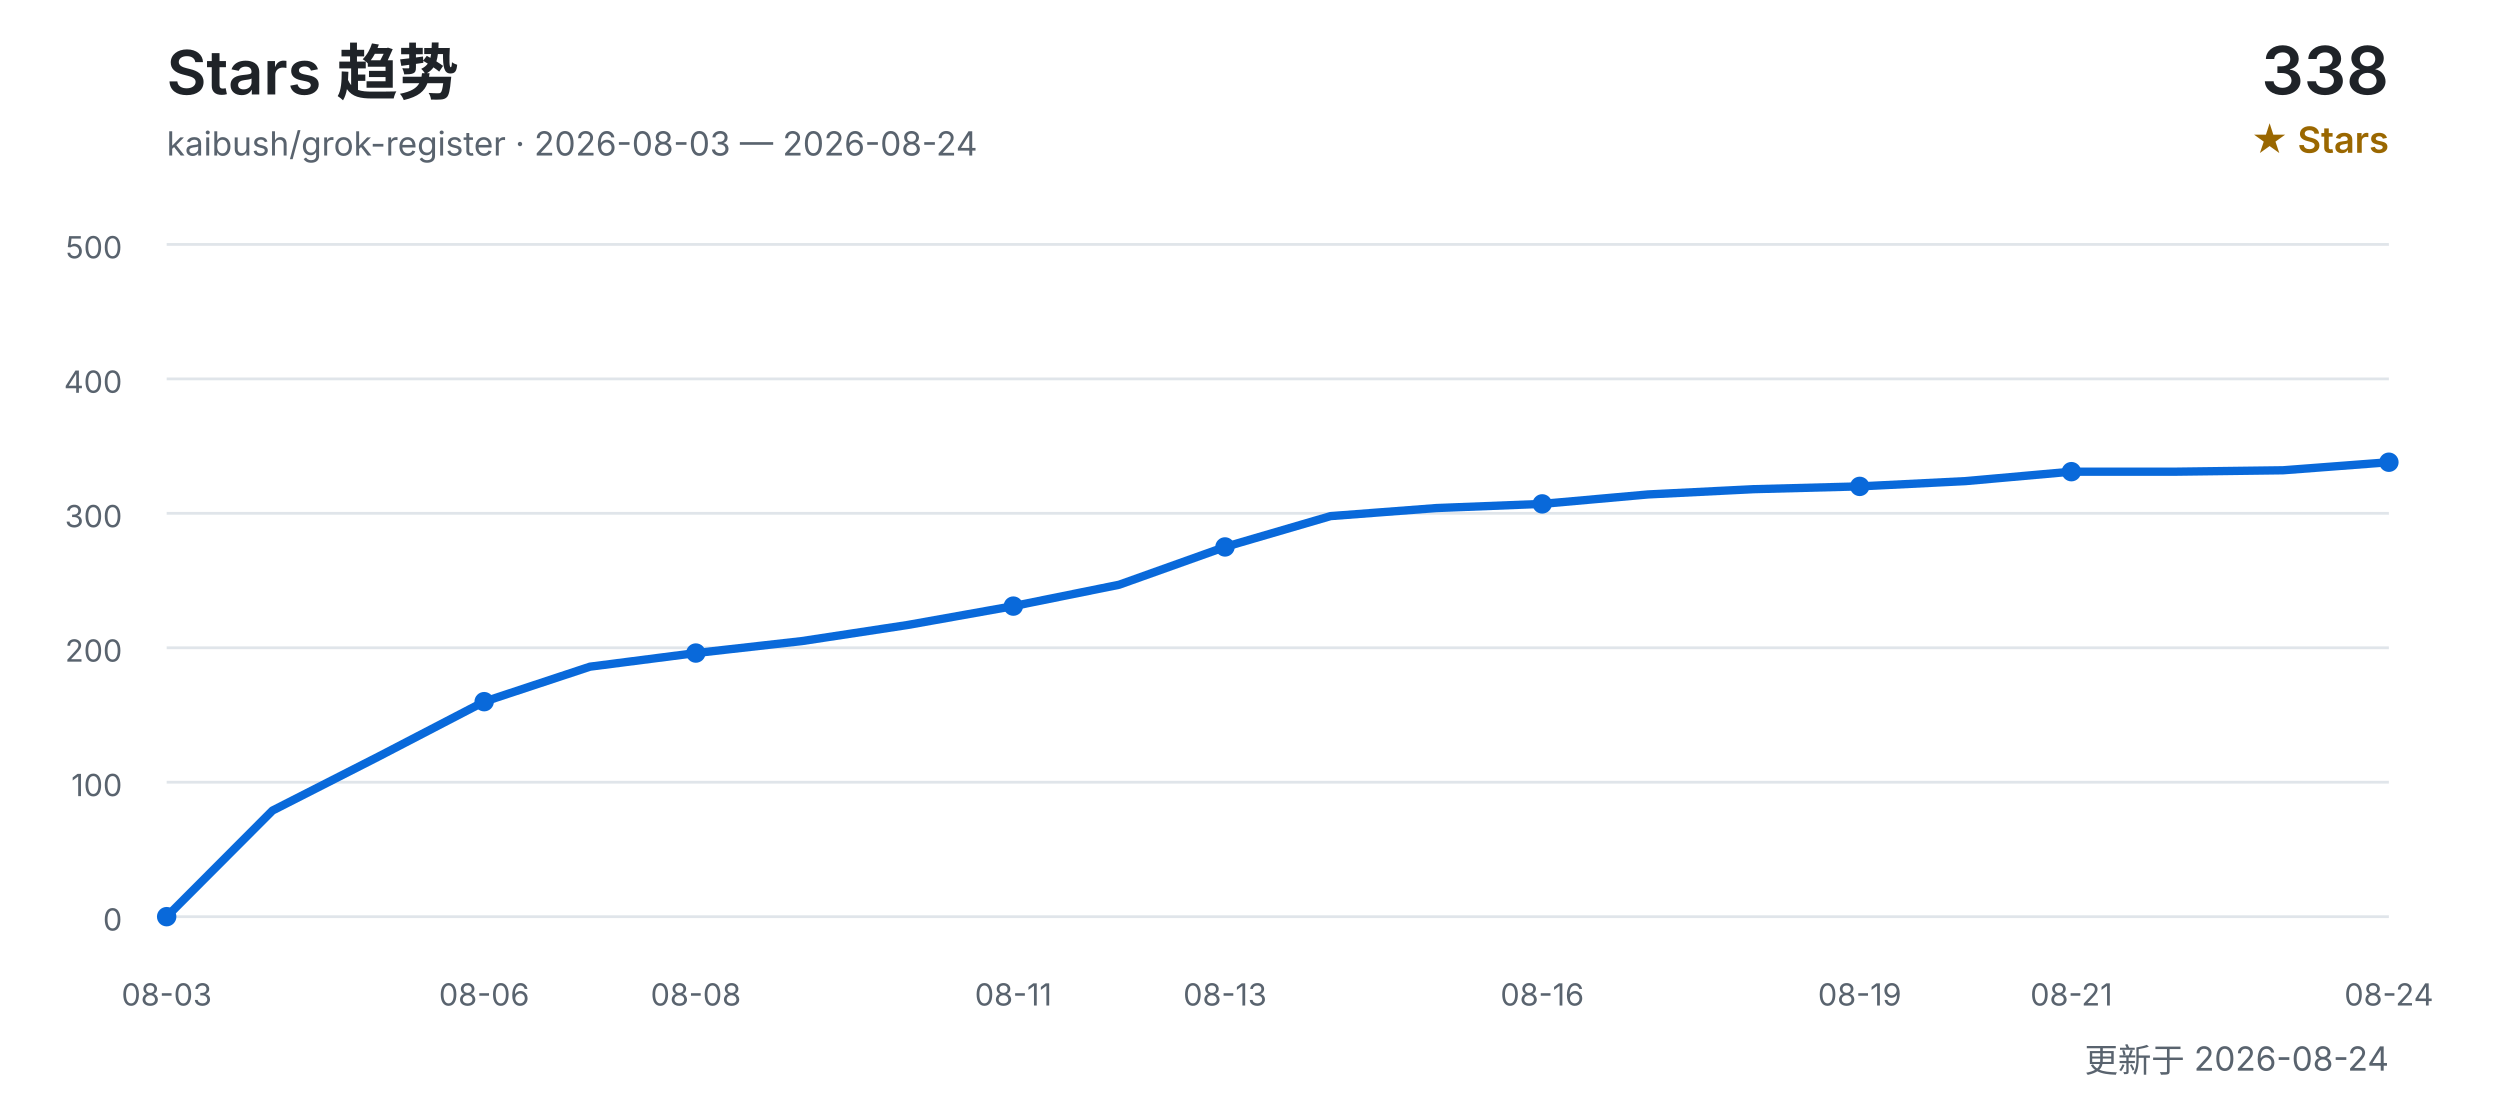
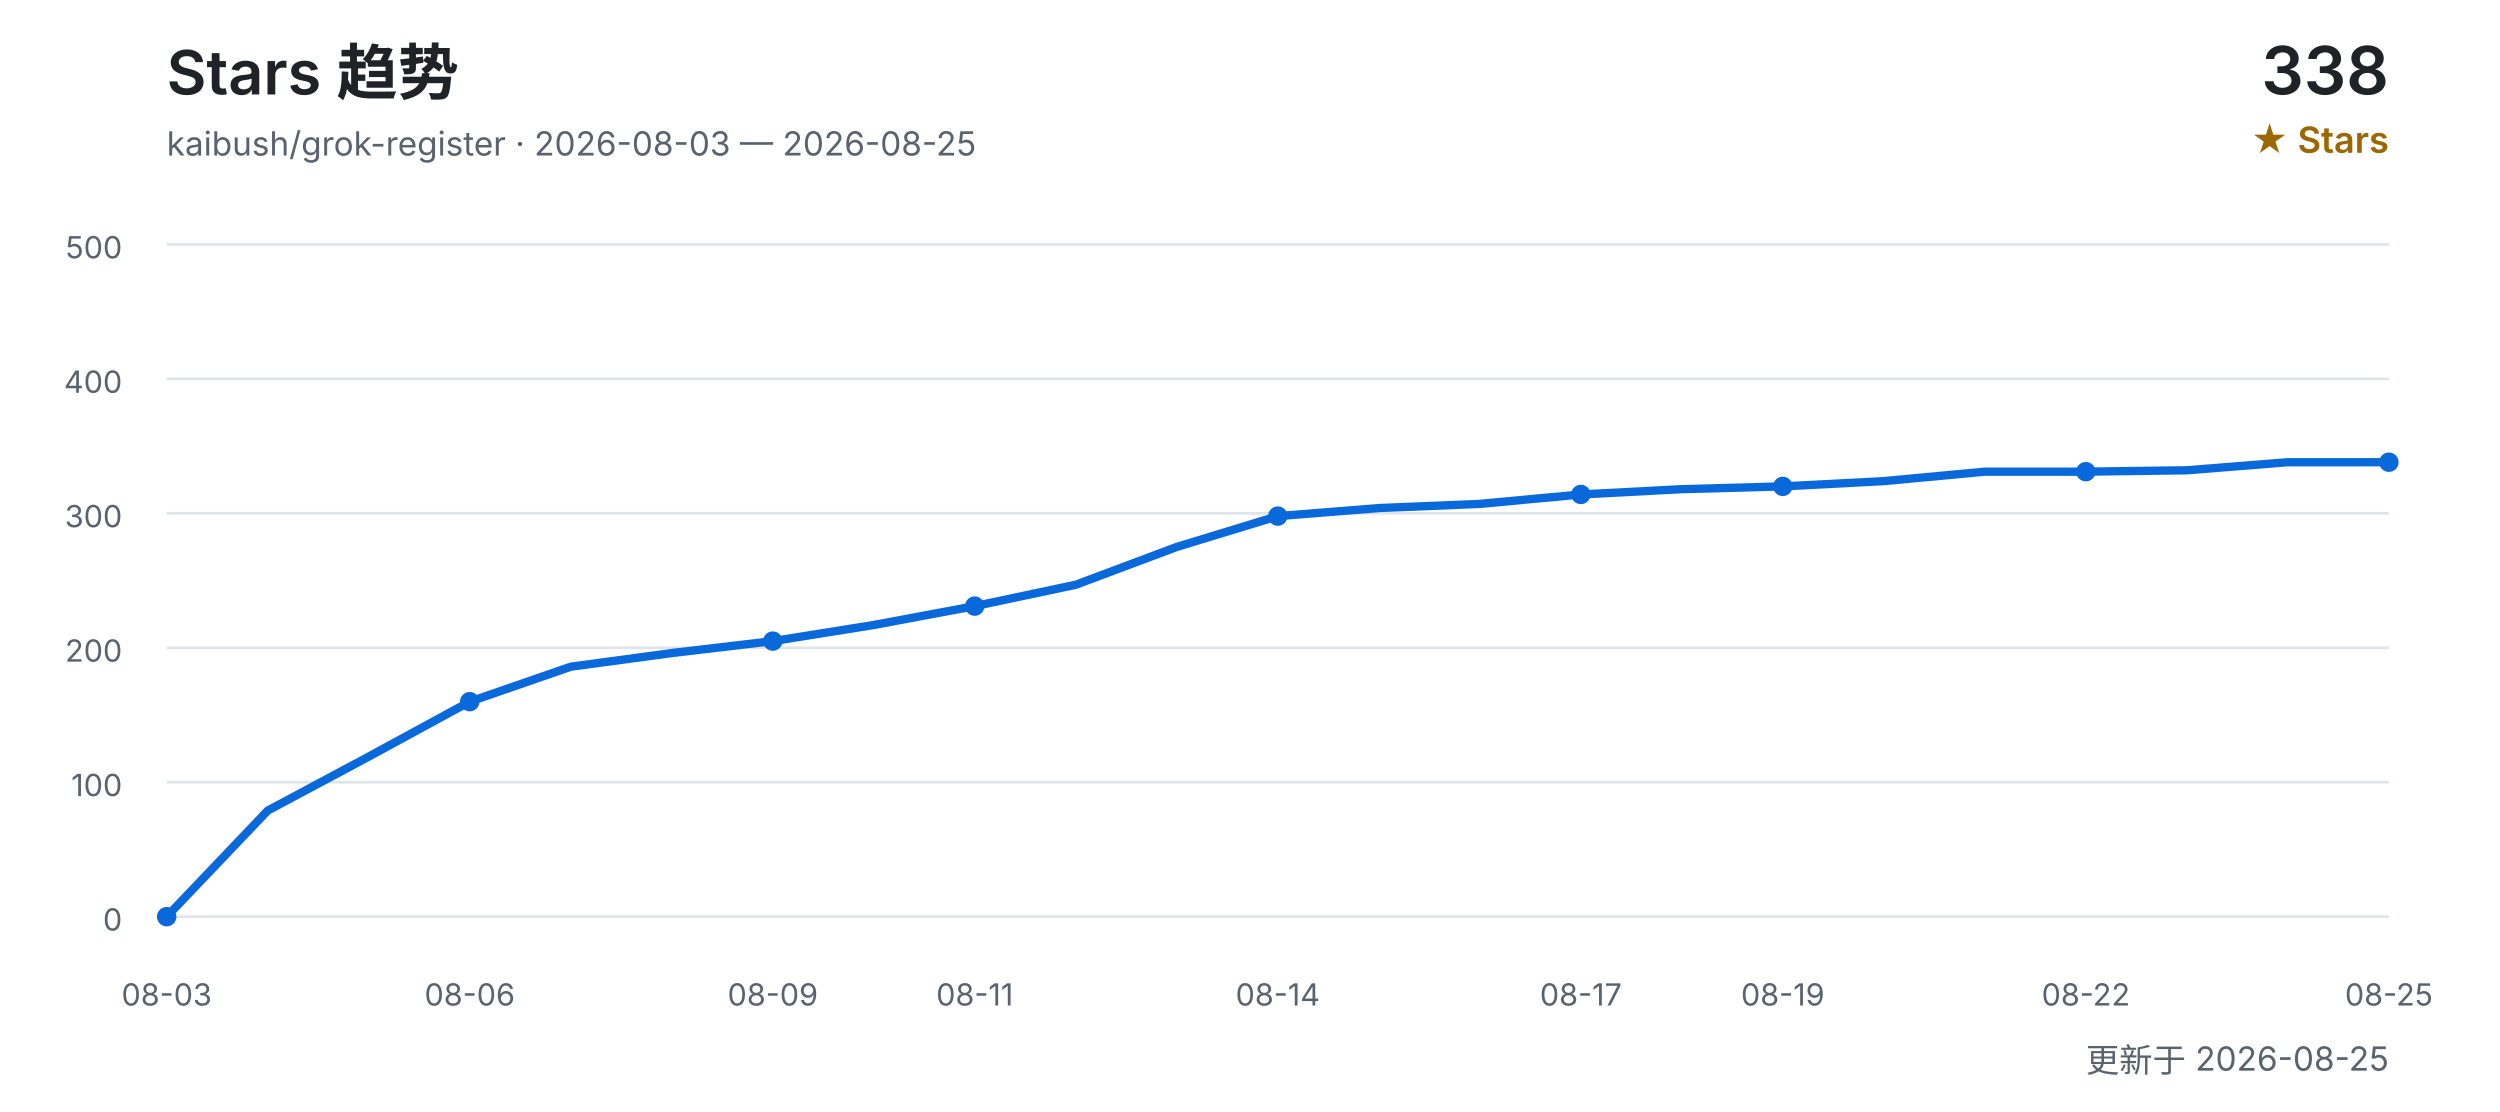
<svg xmlns="http://www.w3.org/2000/svg" width="900" height="400" viewBox="0 0 900 400" role="img" aria-labelledby="title desc">
  <defs>
    <style>
      text { font-family: Inter, "Segoe UI", Arial, "Noto Sans CJK SC", sans-serif; }
      .title { fill: #1f2328; font-size: 22px; font-weight: 600; }
      .subtitle { fill: #59636e; font-size: 12px; }
      .count { fill: #1f2328; font-size: 24px; font-weight: 600; }
      .count-label { fill: #9a6700; font-size: 13px; font-weight: 600; }
      .grid { stroke: #d0d7de; stroke-width: 1; opacity: 0.65; }
      .axis { fill: #59636e; font-size: 11px; }
      .line { fill: none; stroke: #0969da; stroke-width: 3; stroke-linecap: round; stroke-linejoin: round; }
      .point { fill: #0969da; }
    </style>
  </defs>
  <text x="60" y="34" class="title">Stars 趋势</text>
-   <text x="60" y="56" class="subtitle">kaibush/grok-register · 2026-08-03 — 2026-08-24</text>
+   <text x="60" y="56" class="subtitle">kaibush/grok-register · 2026-08-03 — 2026-08-25</text>
  <text x="860" y="34" class="count" text-anchor="end">338</text>
  <text x="860" y="55" class="count-label" text-anchor="end">★ Stars</text>
  <line x1="60" y1="330.0" x2="860" y2="330.0" class="grid" />
  <text x="44" y="335.0" class="axis" text-anchor="end">0</text>
  <line x1="60" y1="281.6" x2="860" y2="281.6" class="grid" />
  <text x="44" y="286.6" class="axis" text-anchor="end">100</text>
  <line x1="60" y1="233.2" x2="860" y2="233.2" class="grid" />
  <text x="44" y="238.2" class="axis" text-anchor="end">200</text>
  <line x1="60" y1="184.8" x2="860" y2="184.8" class="grid" />
  <text x="44" y="189.8" class="axis" text-anchor="end">300</text>
  <line x1="60" y1="136.4" x2="860" y2="136.4" class="grid" />
  <text x="44" y="141.4" class="axis" text-anchor="end">400</text>
  <line x1="60" y1="88.0" x2="860" y2="88.0" class="grid" />
  <text x="44" y="93.0" class="axis" text-anchor="end">500</text>
-   <polyline points="60.0,330.0 98.1,291.8 136.2,272.4 174.3,252.6 212.4,240.0 250.5,235.1 288.6,230.8 326.7,225.0 364.8,218.2 402.9,210.5 441.0,196.9 479.0,185.8 517.1,182.9 555.2,181.4 593.3,178.0 631.4,176.1 669.5,175.1 707.6,173.2 745.7,169.8 783.8,169.8 821.9,169.3 860.0,166.4" class="line" />
+   <polyline points="60.0,330.0 96.4,291.8 132.7,272.4 169.1,252.6 205.5,240.0 241.8,235.1 278.2,230.8 314.5,225.0 350.9,218.2 387.3,210.5 423.6,196.9 460.0,185.8 496.4,182.9 532.7,181.4 569.1,178.0 605.5,176.1 641.8,175.1 678.2,173.2 714.5,169.8 750.9,169.8 787.3,169.3 823.6,166.4 860.0,166.4" class="line" />
  <text x="60.0" y="362" class="axis" text-anchor="middle">08-03</text>
  <circle cx="60.0" cy="330.0" r="3.5" class="point" />
-   <text x="174.3" y="362" class="axis" text-anchor="middle">08-06</text>
-   <circle cx="174.3" cy="252.6" r="3.5" class="point" />
-   <text x="250.5" y="362" class="axis" text-anchor="middle">08-08</text>
-   <circle cx="250.5" cy="235.1" r="3.5" class="point" />
-   <text x="364.8" y="362" class="axis" text-anchor="middle">08-11</text>
-   <circle cx="364.8" cy="218.2" r="3.5" class="point" />
-   <text x="441.0" y="362" class="axis" text-anchor="middle">08-13</text>
-   <circle cx="441.0" cy="196.9" r="3.5" class="point" />
-   <text x="555.2" y="362" class="axis" text-anchor="middle">08-16</text>
-   <circle cx="555.2" cy="181.4" r="3.5" class="point" />
-   <text x="669.5" y="362" class="axis" text-anchor="middle">08-19</text>
-   <circle cx="669.5" cy="175.1" r="3.5" class="point" />
-   <text x="745.7" y="362" class="axis" text-anchor="middle">08-21</text>
-   <circle cx="745.7" cy="169.8" r="3.5" class="point" />
-   <text x="860.0" y="362" class="axis" text-anchor="middle">08-24</text>
+   <text x="169.1" y="362" class="axis" text-anchor="middle">08-06</text>
+   <circle cx="169.1" cy="252.6" r="3.5" class="point" />
+   <text x="278.2" y="362" class="axis" text-anchor="middle">08-09</text>
+   <circle cx="278.2" cy="230.8" r="3.5" class="point" />
+   <text x="350.9" y="362" class="axis" text-anchor="middle">08-11</text>
+   <circle cx="350.9" cy="218.2" r="3.5" class="point" />
+   <text x="460.0" y="362" class="axis" text-anchor="middle">08-14</text>
+   <circle cx="460.0" cy="185.8" r="3.5" class="point" />
+   <text x="569.1" y="362" class="axis" text-anchor="middle">08-17</text>
+   <circle cx="569.1" cy="178.0" r="3.5" class="point" />
+   <text x="641.8" y="362" class="axis" text-anchor="middle">08-19</text>
+   <circle cx="641.8" cy="175.1" r="3.5" class="point" />
+   <text x="750.9" y="362" class="axis" text-anchor="middle">08-22</text>
+   <circle cx="750.9" cy="169.8" r="3.5" class="point" />
+   <text x="860.0" y="362" class="axis" text-anchor="middle">08-25</text>
  <circle cx="860.0" cy="166.4" r="3.5" class="point" />
-   <text x="860" y="386" class="subtitle" text-anchor="end">更新于 2026-08-24</text>
+   <text x="860" y="386" class="subtitle" text-anchor="end">更新于 2026-08-25</text>
</svg>
